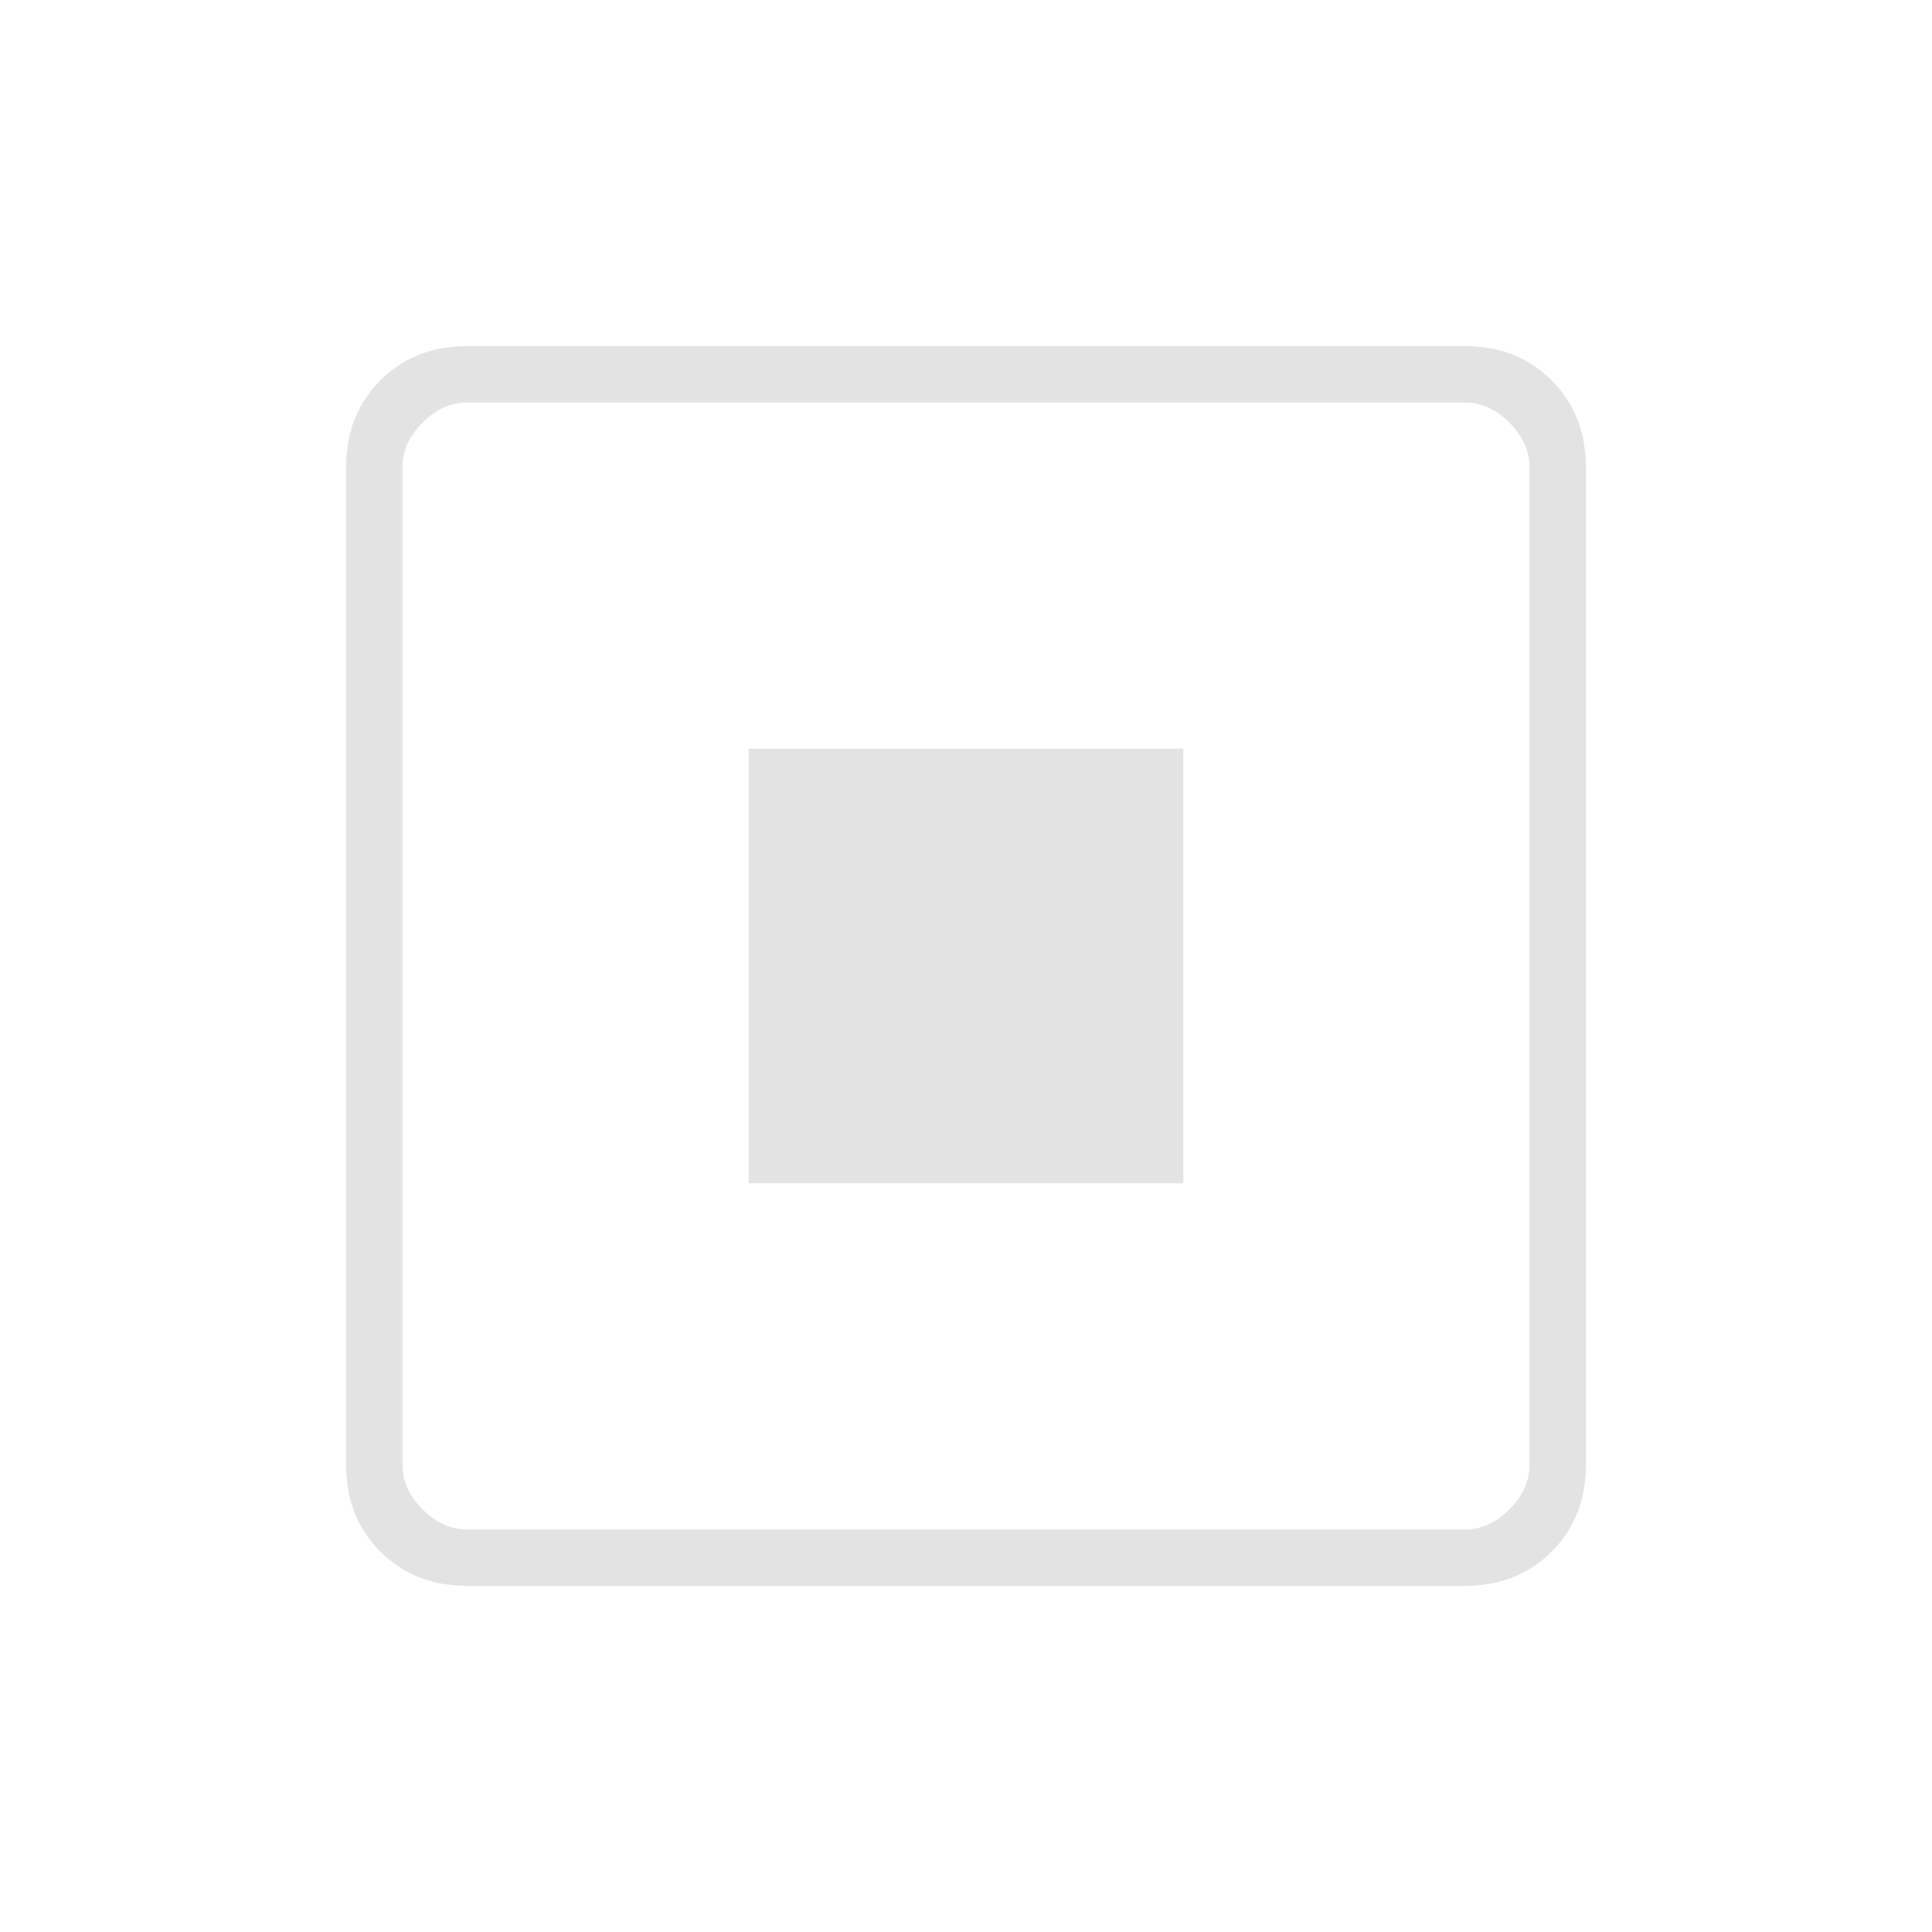
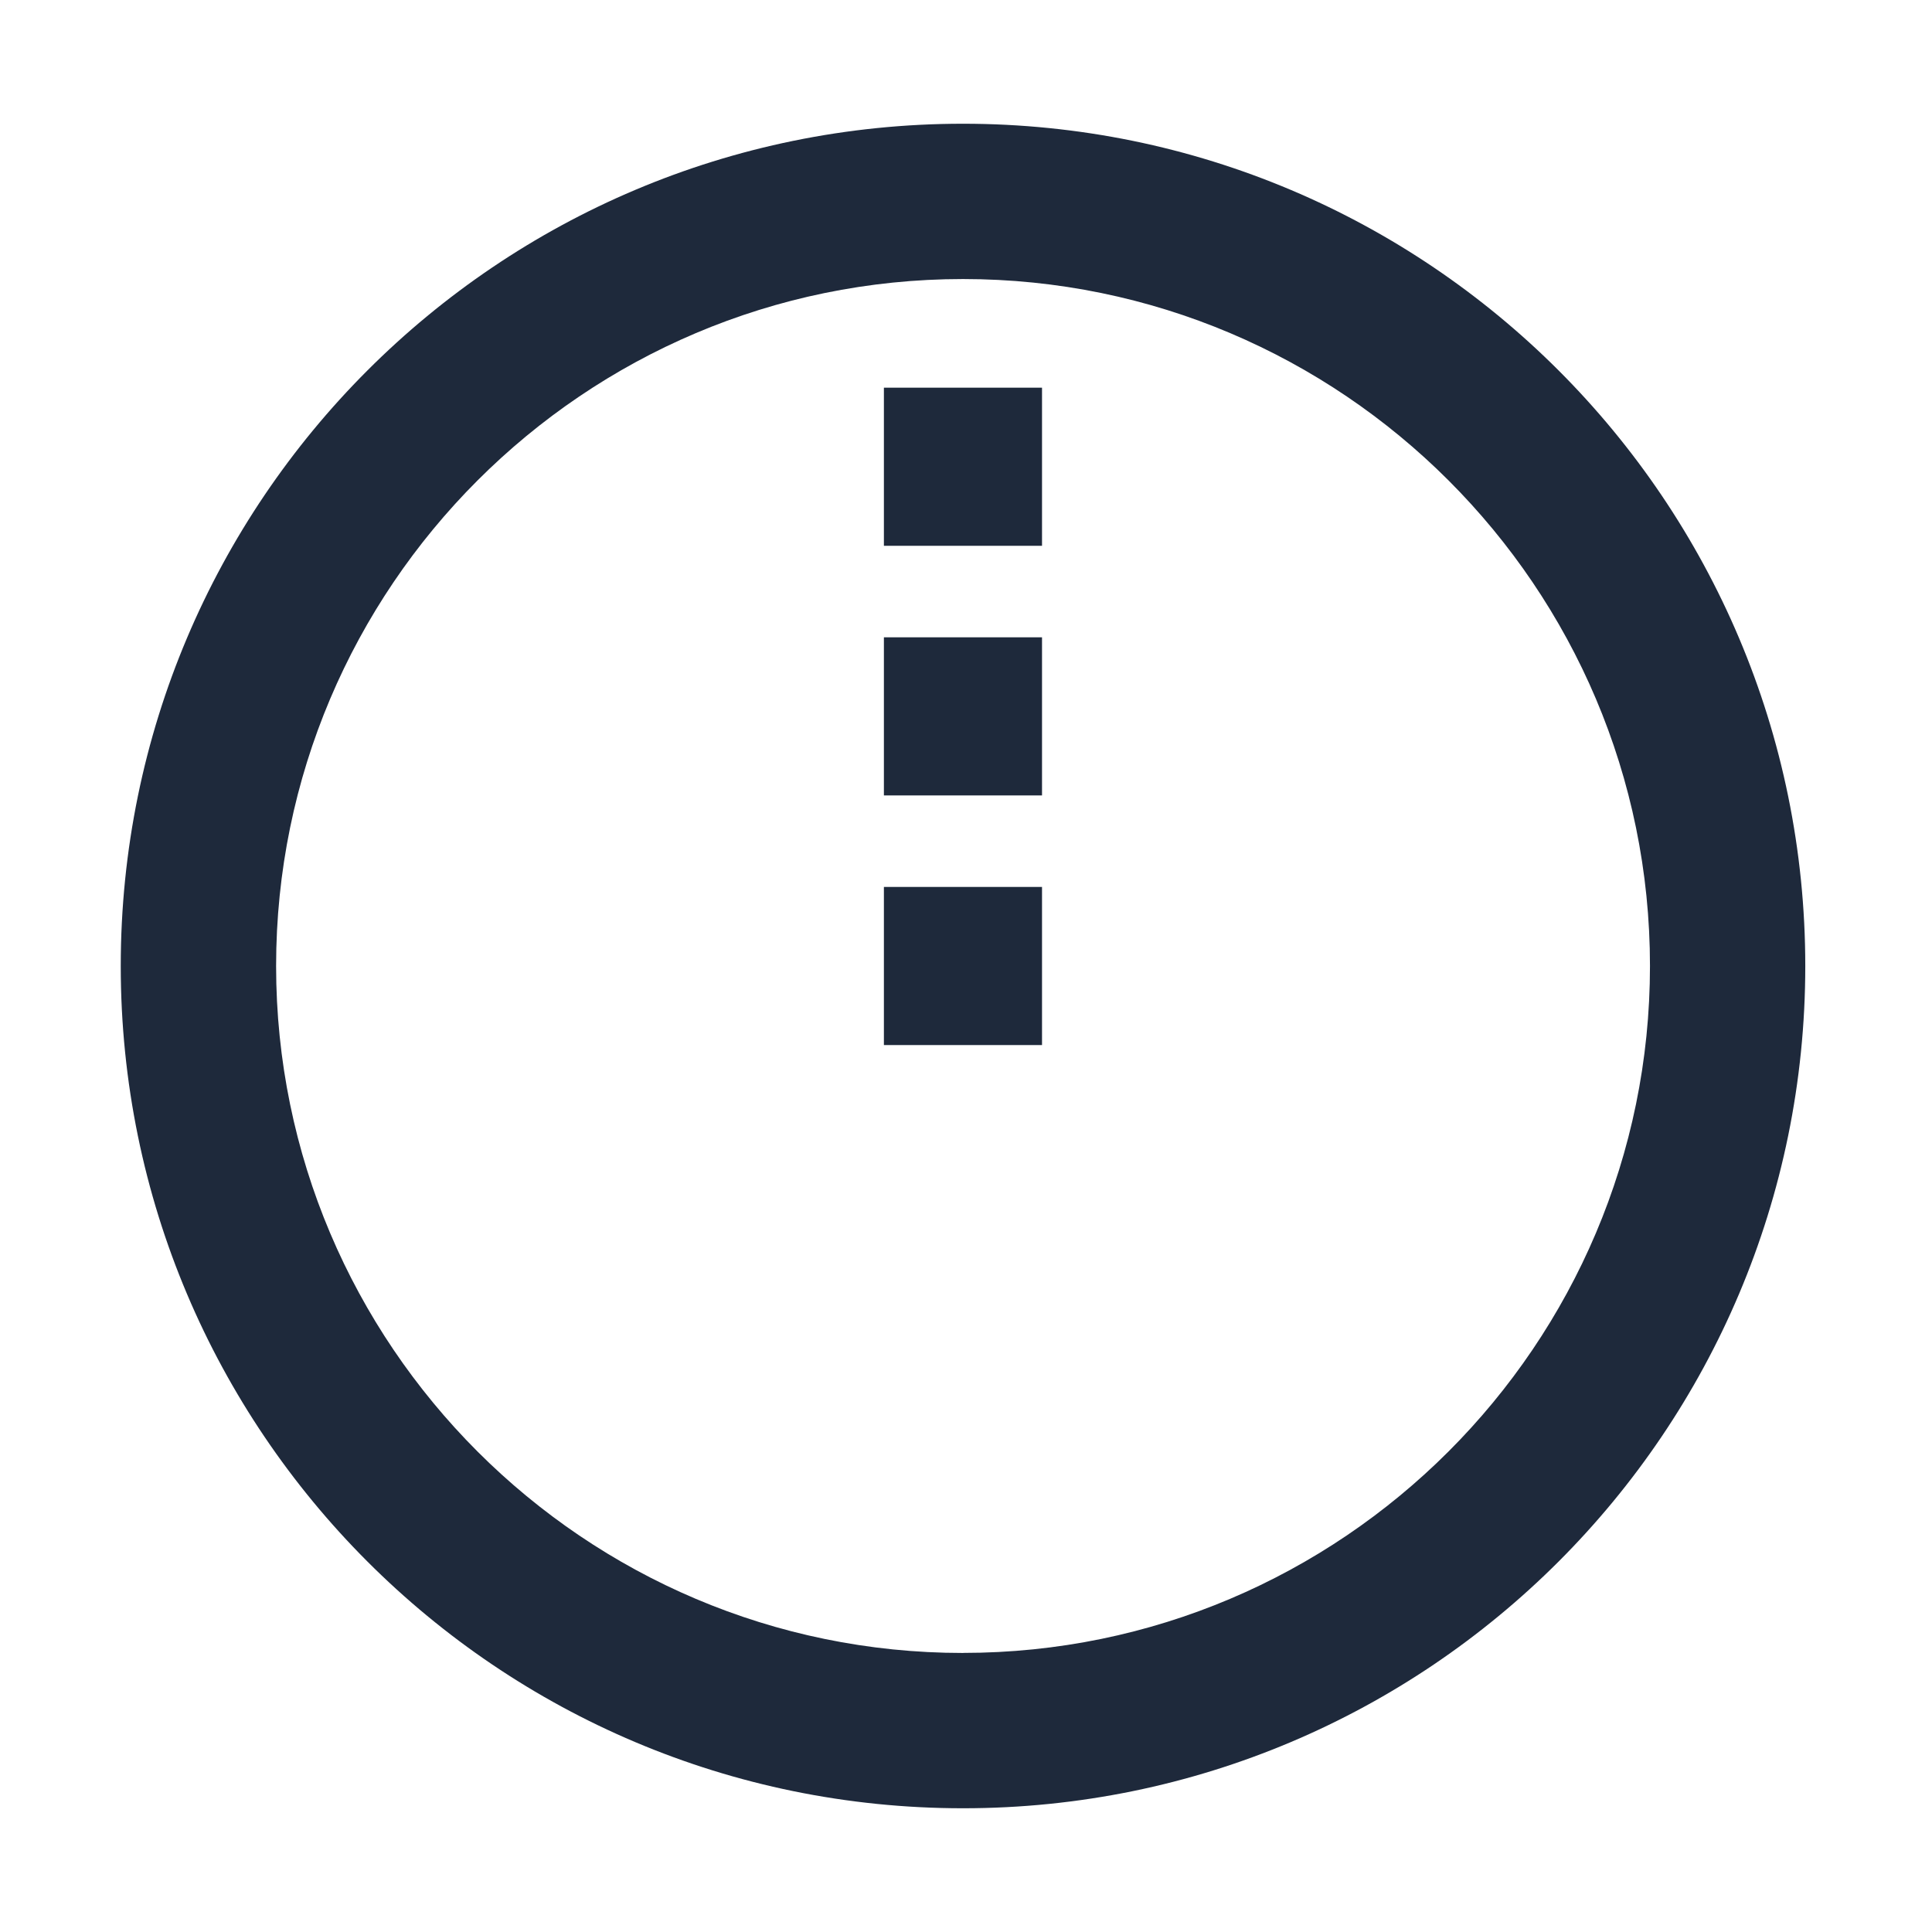
- <svg xmlns="http://www.w3.org/2000/svg" height="24px" viewBox="0 -960 960 960" width="24px" fill="#e3e3e3">
-   <path d="M372-372h216v-216H372v216ZM232-172q-26 0-43-17t-17-43v-496q0-26 17-43t43-17h496q26 0 43 17t17 43v496q0 26-17 43t-43 17H232Zm0-28h496q12 0 22-10t10-22v-496q0-12-10-22t-22-10H232q-12 0-22 10t-10 22v496q0 12 10 22t22 10Zm-32-560v560-560Z" />
+ <svg xmlns="http://www.w3.org/2000/svg" width="16" height="16" viewBox="0 0 16 16" fill="none">
+   <g transform="translate(1, 1) scale(0.466667)">
+     <path d="M14.947 0.053C6.692 0.053 0 6.745 0 15C0 23.255 6.692 29.947 14.947 29.947C23.202 29.947 29.894 23.255 29.894 15C29.894 6.745 23.202 0.053 14.947 0.053ZM14.947 27.191C8.225 27.191 2.757 21.722 2.757 15C2.757 8.278 8.224 2.809 14.947 2.809C21.67 2.809 27.138 8.277 27.138 14.999C27.138 21.721 21.669 27.19 14.947 27.19V27.191Z" fill="#1E293B" />
+     <path d="M16.349 13.597H13.543V16.403H16.349V13.597Z" fill="#1E293B" />
+     <path d="M16.349 9.167H13.543V11.973H16.349V9.167Z" fill="#1E293B" />
+     <path d="M16.349 4.737H13.543V7.543H16.349V4.737Z" fill="#1E293B" />
+   </g>
</svg>
